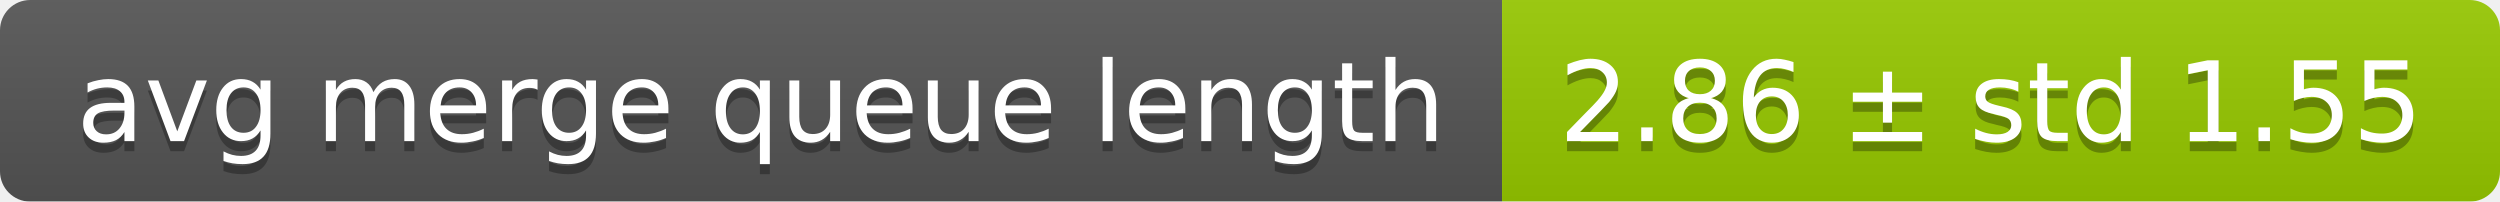
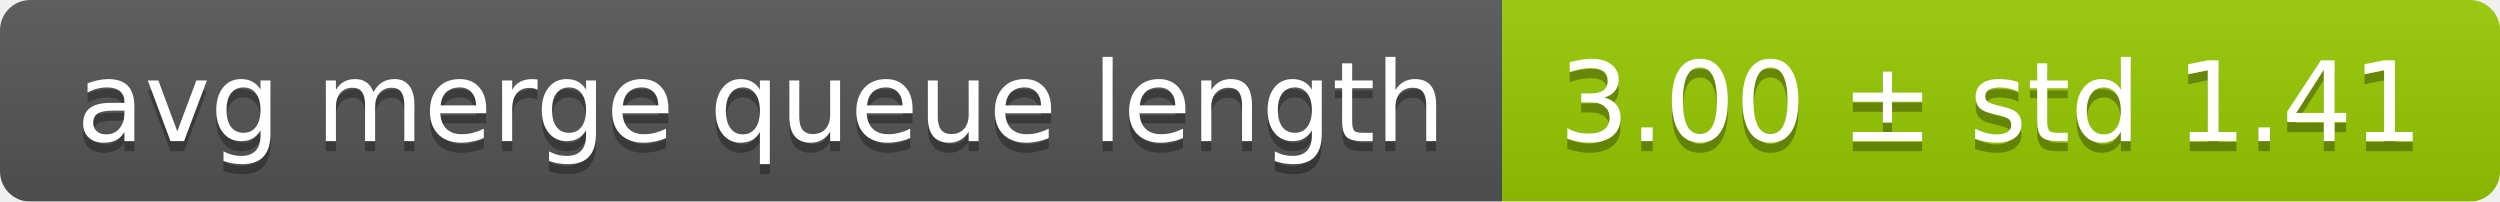
<svg xmlns="http://www.w3.org/2000/svg" width="248" height="20">
  <linearGradient id="smooth" x2="0" y2="100%">
    <stop offset="0" stop-color="#bbb" stop-opacity=".1" />
    <stop offset="1" stop-opacity=".1" />
  </linearGradient>
  <mask id="round">
    <rect width="248" height="20" rx="3" fill="#fff" />
  </mask>
  <g mask="url(#round)">
    <rect width="149" height="20" fill="#555" />
    <rect x="149" width="99" height="20" fill="#97ca00" />
    <rect width="248" height="20" fill="url(#smooth)" />
  </g>
  <g fill="#fff" text-anchor="middle" font-family="DejaVu Sans,Verdana,Geneva,sans-serif" font-size="11">
    <text x="75.5" y="15" fill="#010101" fill-opacity=".3">avg merge queue length</text>
    <text x="75.5" y="14">avg merge queue length</text>
-     <text x="197.5" y="15" fill="#010101" fill-opacity=".3">2.86 ± std 1.55</text>
-     <text x="197.5" y="14">2.86 ± std 1.55</text>
+     <text x="197.5" y="15" fill="#010101" fill-opacity=".3">3.00 ± std 1.41</text>
+     <text x="197.5" y="14">3.00 ± std 1.41</text>
  </g>
</svg>
